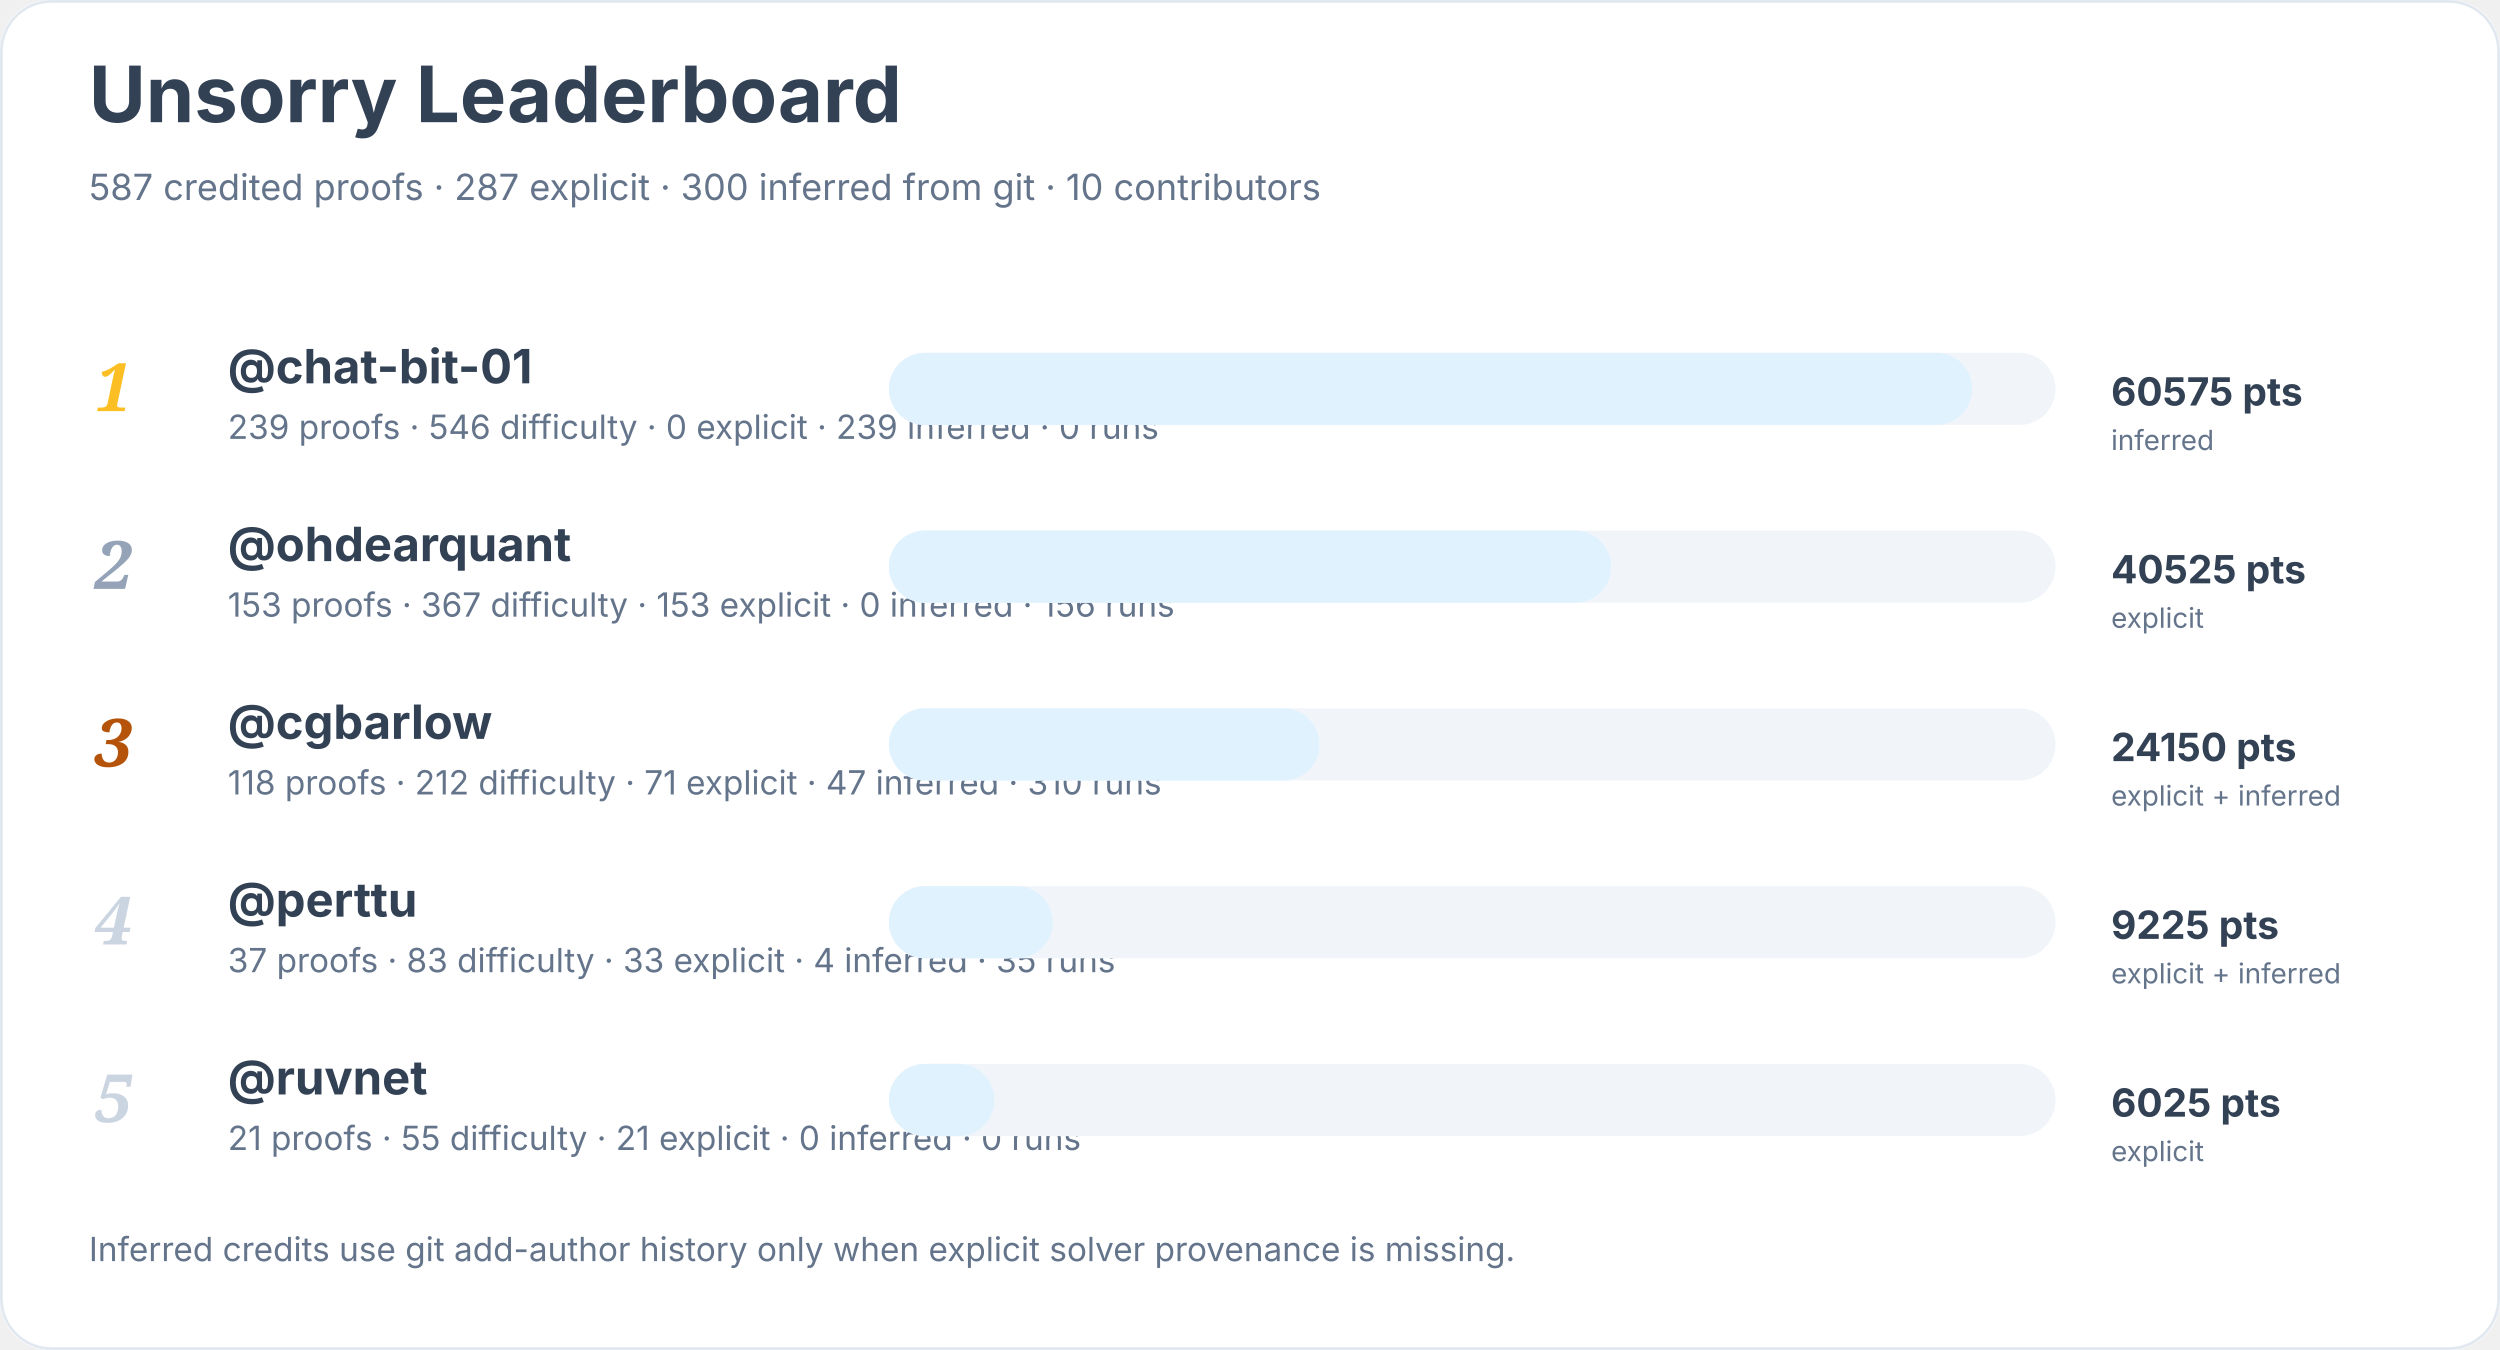
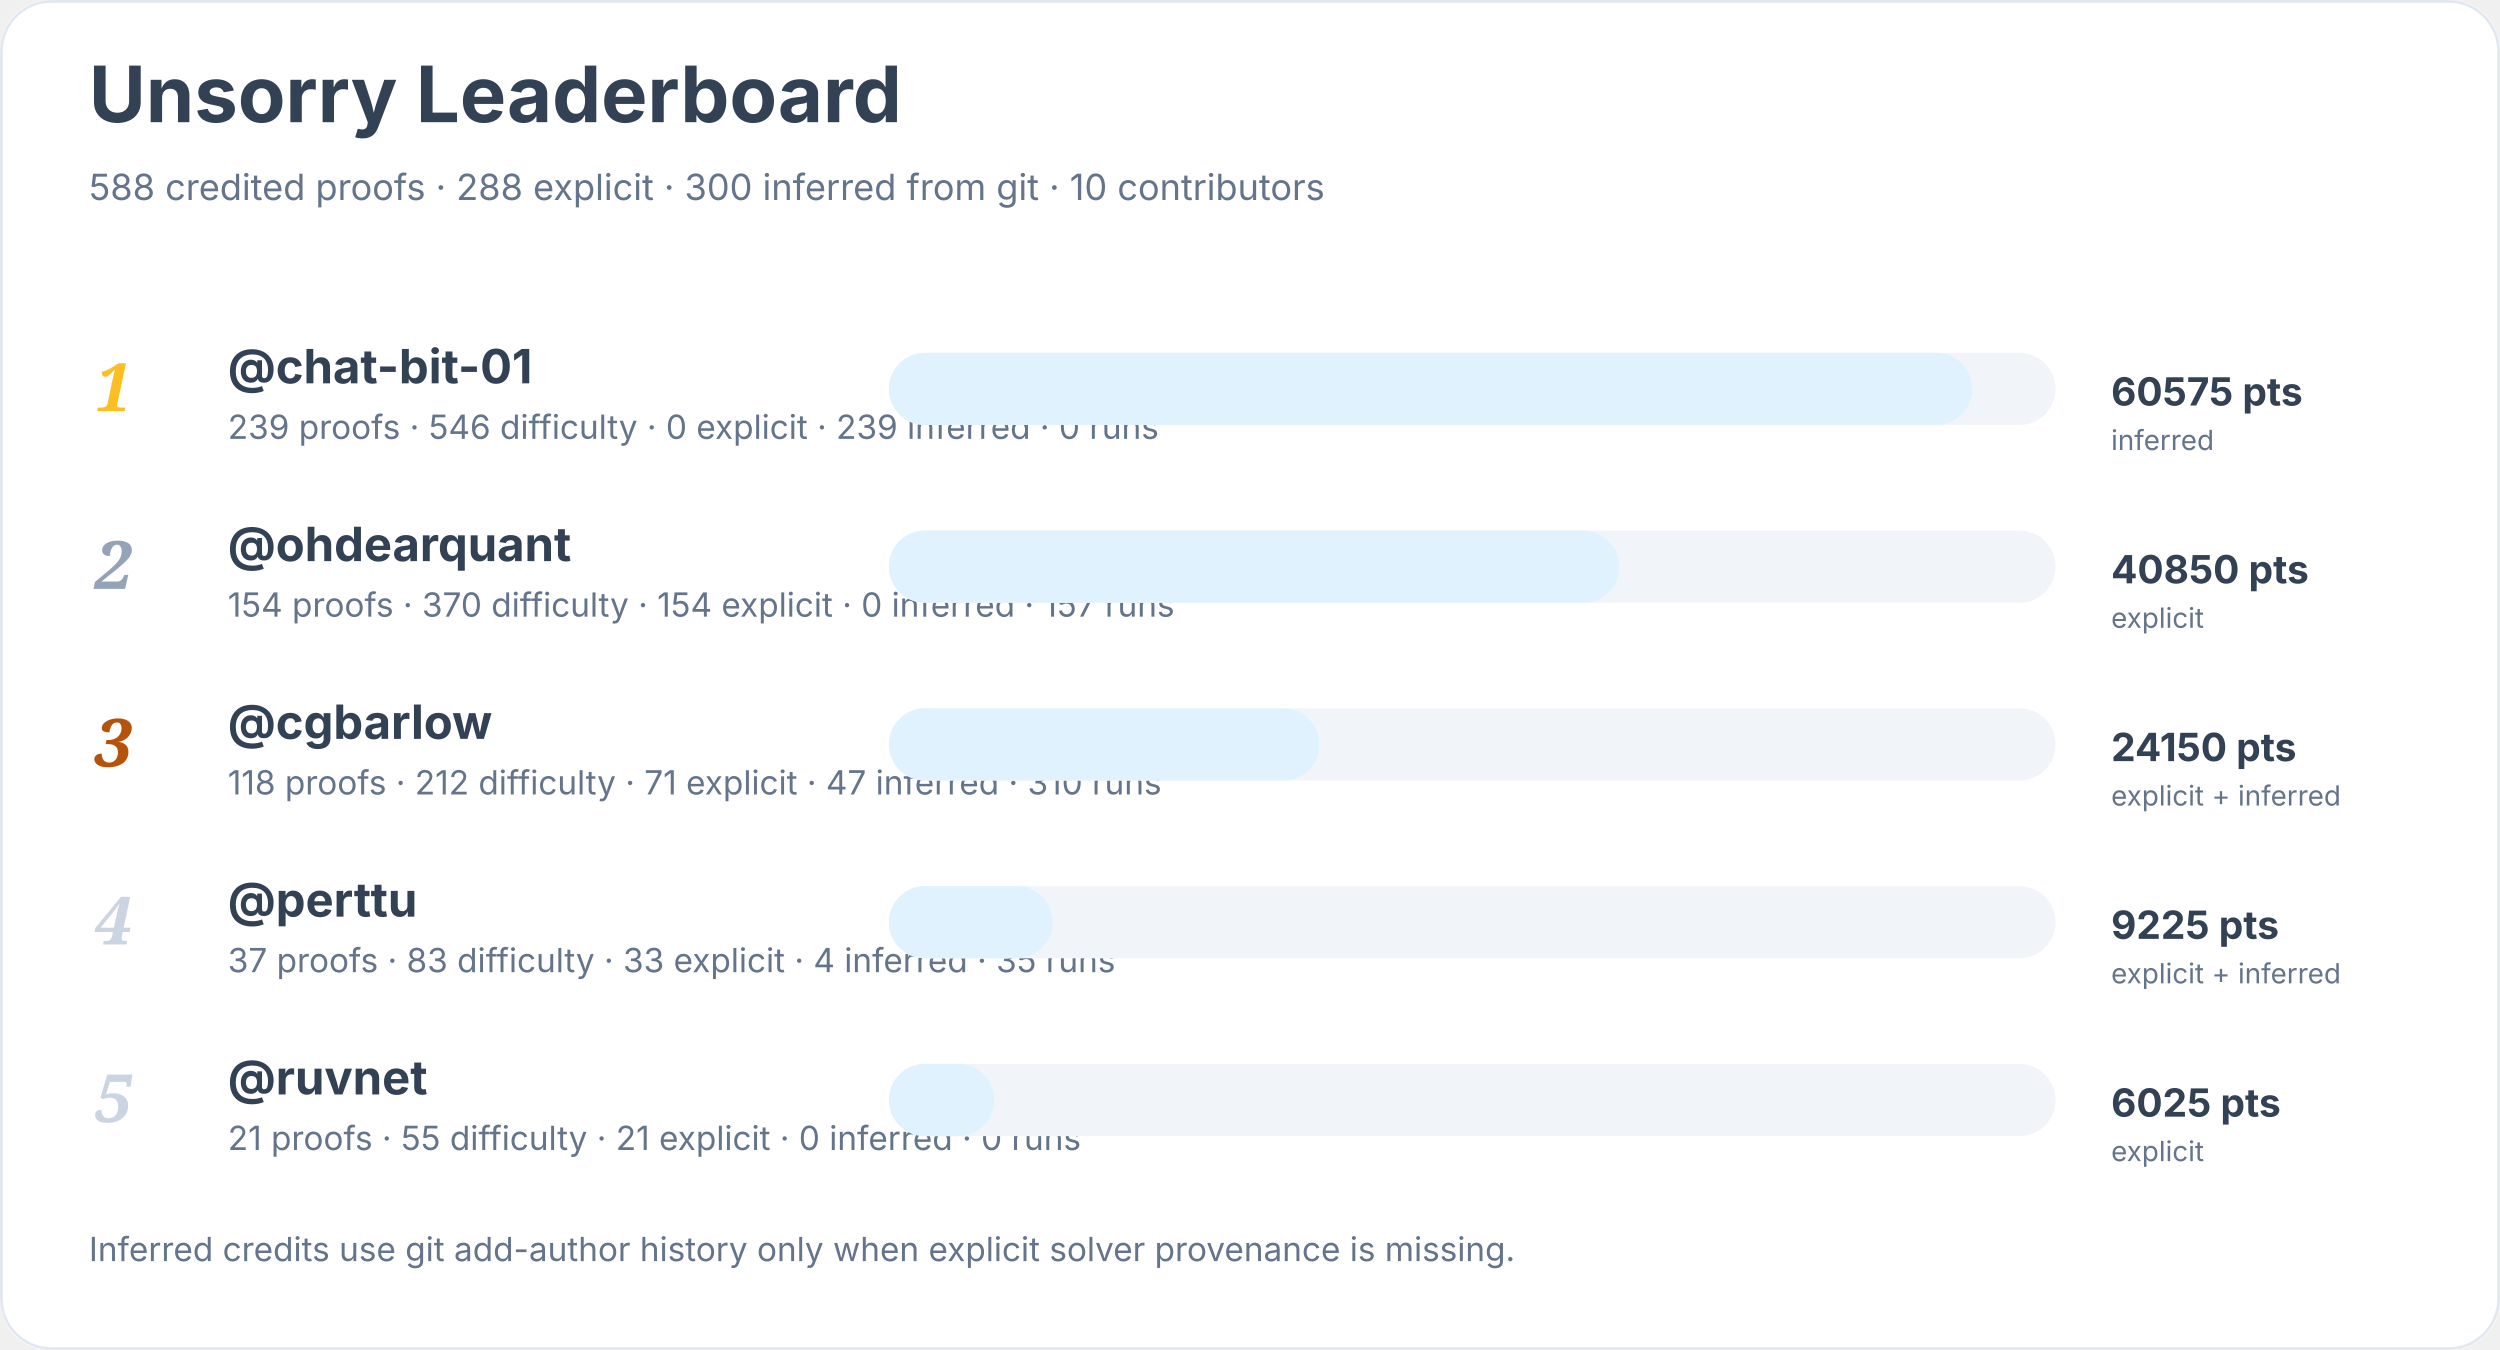
<svg xmlns="http://www.w3.org/2000/svg" width="900" height="486" viewBox="0 0 900 486" role="img" aria-labelledby="title desc">
  <rect width="900" height="100%" rx="18" fill="#ffffff" />
  <rect x="0.5" y="0.5" width="899" height="485" rx="18" fill="none" stroke="#e2e8f0" />
  <text x="32" y="44" font-family="Inter, system-ui, sans-serif" font-size="28" font-weight="700" fill="#334155">Unsorry Leaderboard</text>
-   <text x="32" y="72" font-family="Inter, system-ui, sans-serif" font-size="13" fill="#64748b">587 credited proofs · 287 explicit · 300 inferred from git · 10 contributors</text>
+   <text x="32" y="72" font-family="Inter, system-ui, sans-serif" font-size="13" fill="#64748b">588 credited proofs · 288 explicit · 300 inferred from git · 10 contributors</text>
  <text x="34" y="148" font-family="Georgia, serif" font-size="24" font-style="italic" font-weight="700" fill="#fbbf24">1</text>
  <a href="https://github.com/chat-bit-01">
    <text x="82" y="138" font-family="Inter, system-ui, sans-serif" font-size="17" font-weight="650" fill="#334155">@chat-bit-01</text>
  </a>
  <text x="82" y="158" font-family="Inter, system-ui, sans-serif" font-size="12" fill="#64748b">239 proofs · 546 difficulty · 0 explicit · 239 inferred · 0 runs</text>
  <rect x="320" y="127" width="420" height="26" rx="13" fill="#f1f5f9" />
  <rect x="320" y="127" width="390" height="26" rx="13" fill="#e0f2fe" />
  <text x="760" y="146" font-family="Inter, system-ui, sans-serif" font-size="14" font-weight="700" fill="#334155">60575 pts</text>
  <text x="760" y="162" font-family="Inter, system-ui, sans-serif" font-size="10" fill="#64748b">inferred</text>
  <text x="34" y="212" font-family="Georgia, serif" font-size="24" font-style="italic" font-weight="700" fill="#94a3b8">2</text>
  <a href="https://github.com/ohdearquant">
    <text x="82" y="202" font-family="Inter, system-ui, sans-serif" font-size="17" font-weight="650" fill="#334155">@ohdearquant</text>
  </a>
-   <text x="82" y="222" font-family="Inter, system-ui, sans-serif" font-size="12" fill="#64748b">153 proofs · 367 difficulty · 153 explicit · 0 inferred · 156 runs</text>
+   <text x="82" y="222" font-family="Inter, system-ui, sans-serif" font-size="12" fill="#64748b">154 proofs · 370 difficulty · 154 explicit · 0 inferred · 157 runs</text>
  <rect x="320" y="191" width="420" height="26" rx="13" fill="#f1f5f9" />
-   <rect x="320" y="191" width="260" height="26" rx="13" fill="#e0f2fe" />
-   <text x="760" y="210" font-family="Inter, system-ui, sans-serif" font-size="14" font-weight="700" fill="#334155">40525 pts</text>
+   <rect x="320" y="191" width="263" height="26" rx="13" fill="#e0f2fe" />
+   <text x="760" y="210" font-family="Inter, system-ui, sans-serif" font-size="14" font-weight="700" fill="#334155">40850 pts</text>
  <text x="760" y="226" font-family="Inter, system-ui, sans-serif" font-size="10" fill="#64748b">explicit</text>
  <text x="34" y="276" font-family="Georgia, serif" font-size="24" font-style="italic" font-weight="700" fill="#b45309">3</text>
  <a href="https://github.com/cgbarlow">
    <text x="82" y="266" font-family="Inter, system-ui, sans-serif" font-size="17" font-weight="650" fill="#334155">@cgbarlow</text>
  </a>
  <text x="82" y="286" font-family="Inter, system-ui, sans-serif" font-size="12" fill="#64748b">118 proofs · 212 difficulty · 71 explicit · 47 inferred · 310 runs</text>
  <rect x="320" y="255" width="420" height="26" rx="13" fill="#f1f5f9" />
  <rect x="320" y="255" width="155" height="26" rx="13" fill="#e0f2fe" />
  <text x="760" y="274" font-family="Inter, system-ui, sans-serif" font-size="14" font-weight="700" fill="#334155">24150 pts</text>
  <text x="760" y="290" font-family="Inter, system-ui, sans-serif" font-size="10" fill="#64748b">explicit + inferred</text>
  <text x="34" y="340" font-family="Georgia, serif" font-size="24" font-style="italic" font-weight="700" fill="#cbd5e1">4</text>
  <a href="https://github.com/perttu">
    <text x="82" y="330" font-family="Inter, system-ui, sans-serif" font-size="17" font-weight="650" fill="#334155">@perttu</text>
  </a>
  <text x="82" y="350" font-family="Inter, system-ui, sans-serif" font-size="12" fill="#64748b">37 proofs · 83 difficulty · 33 explicit · 4 inferred · 35 runs</text>
  <rect x="320" y="319" width="420" height="26" rx="13" fill="#f1f5f9" />
  <rect x="320" y="319" width="59" height="26" rx="13" fill="#e0f2fe" />
  <text x="760" y="338" font-family="Inter, system-ui, sans-serif" font-size="14" font-weight="700" fill="#334155">9225 pts</text>
  <text x="760" y="354" font-family="Inter, system-ui, sans-serif" font-size="10" fill="#64748b">explicit + inferred</text>
  <text x="34" y="404" font-family="Georgia, serif" font-size="24" font-style="italic" font-weight="700" fill="#cbd5e1">5</text>
  <a href="https://github.com/ruvnet">
    <text x="82" y="394" font-family="Inter, system-ui, sans-serif" font-size="17" font-weight="650" fill="#334155">@ruvnet</text>
  </a>
  <text x="82" y="414" font-family="Inter, system-ui, sans-serif" font-size="12" fill="#64748b">21 proofs · 55 difficulty · 21 explicit · 0 inferred · 0 runs</text>
  <rect x="320" y="383" width="420" height="26" rx="13" fill="#f1f5f9" />
  <rect x="320" y="383" width="38" height="26" rx="13" fill="#e0f2fe" />
  <text x="760" y="402" font-family="Inter, system-ui, sans-serif" font-size="14" font-weight="700" fill="#334155">6025 pts</text>
  <text x="760" y="418" font-family="Inter, system-ui, sans-serif" font-size="10" fill="#64748b">explicit</text>
  <text x="32" y="454" font-family="Inter, system-ui, sans-serif" font-size="12" fill="#64748b">Inferred credits use git add-author history only when explicit solver provenance is missing.</text>
</svg>
